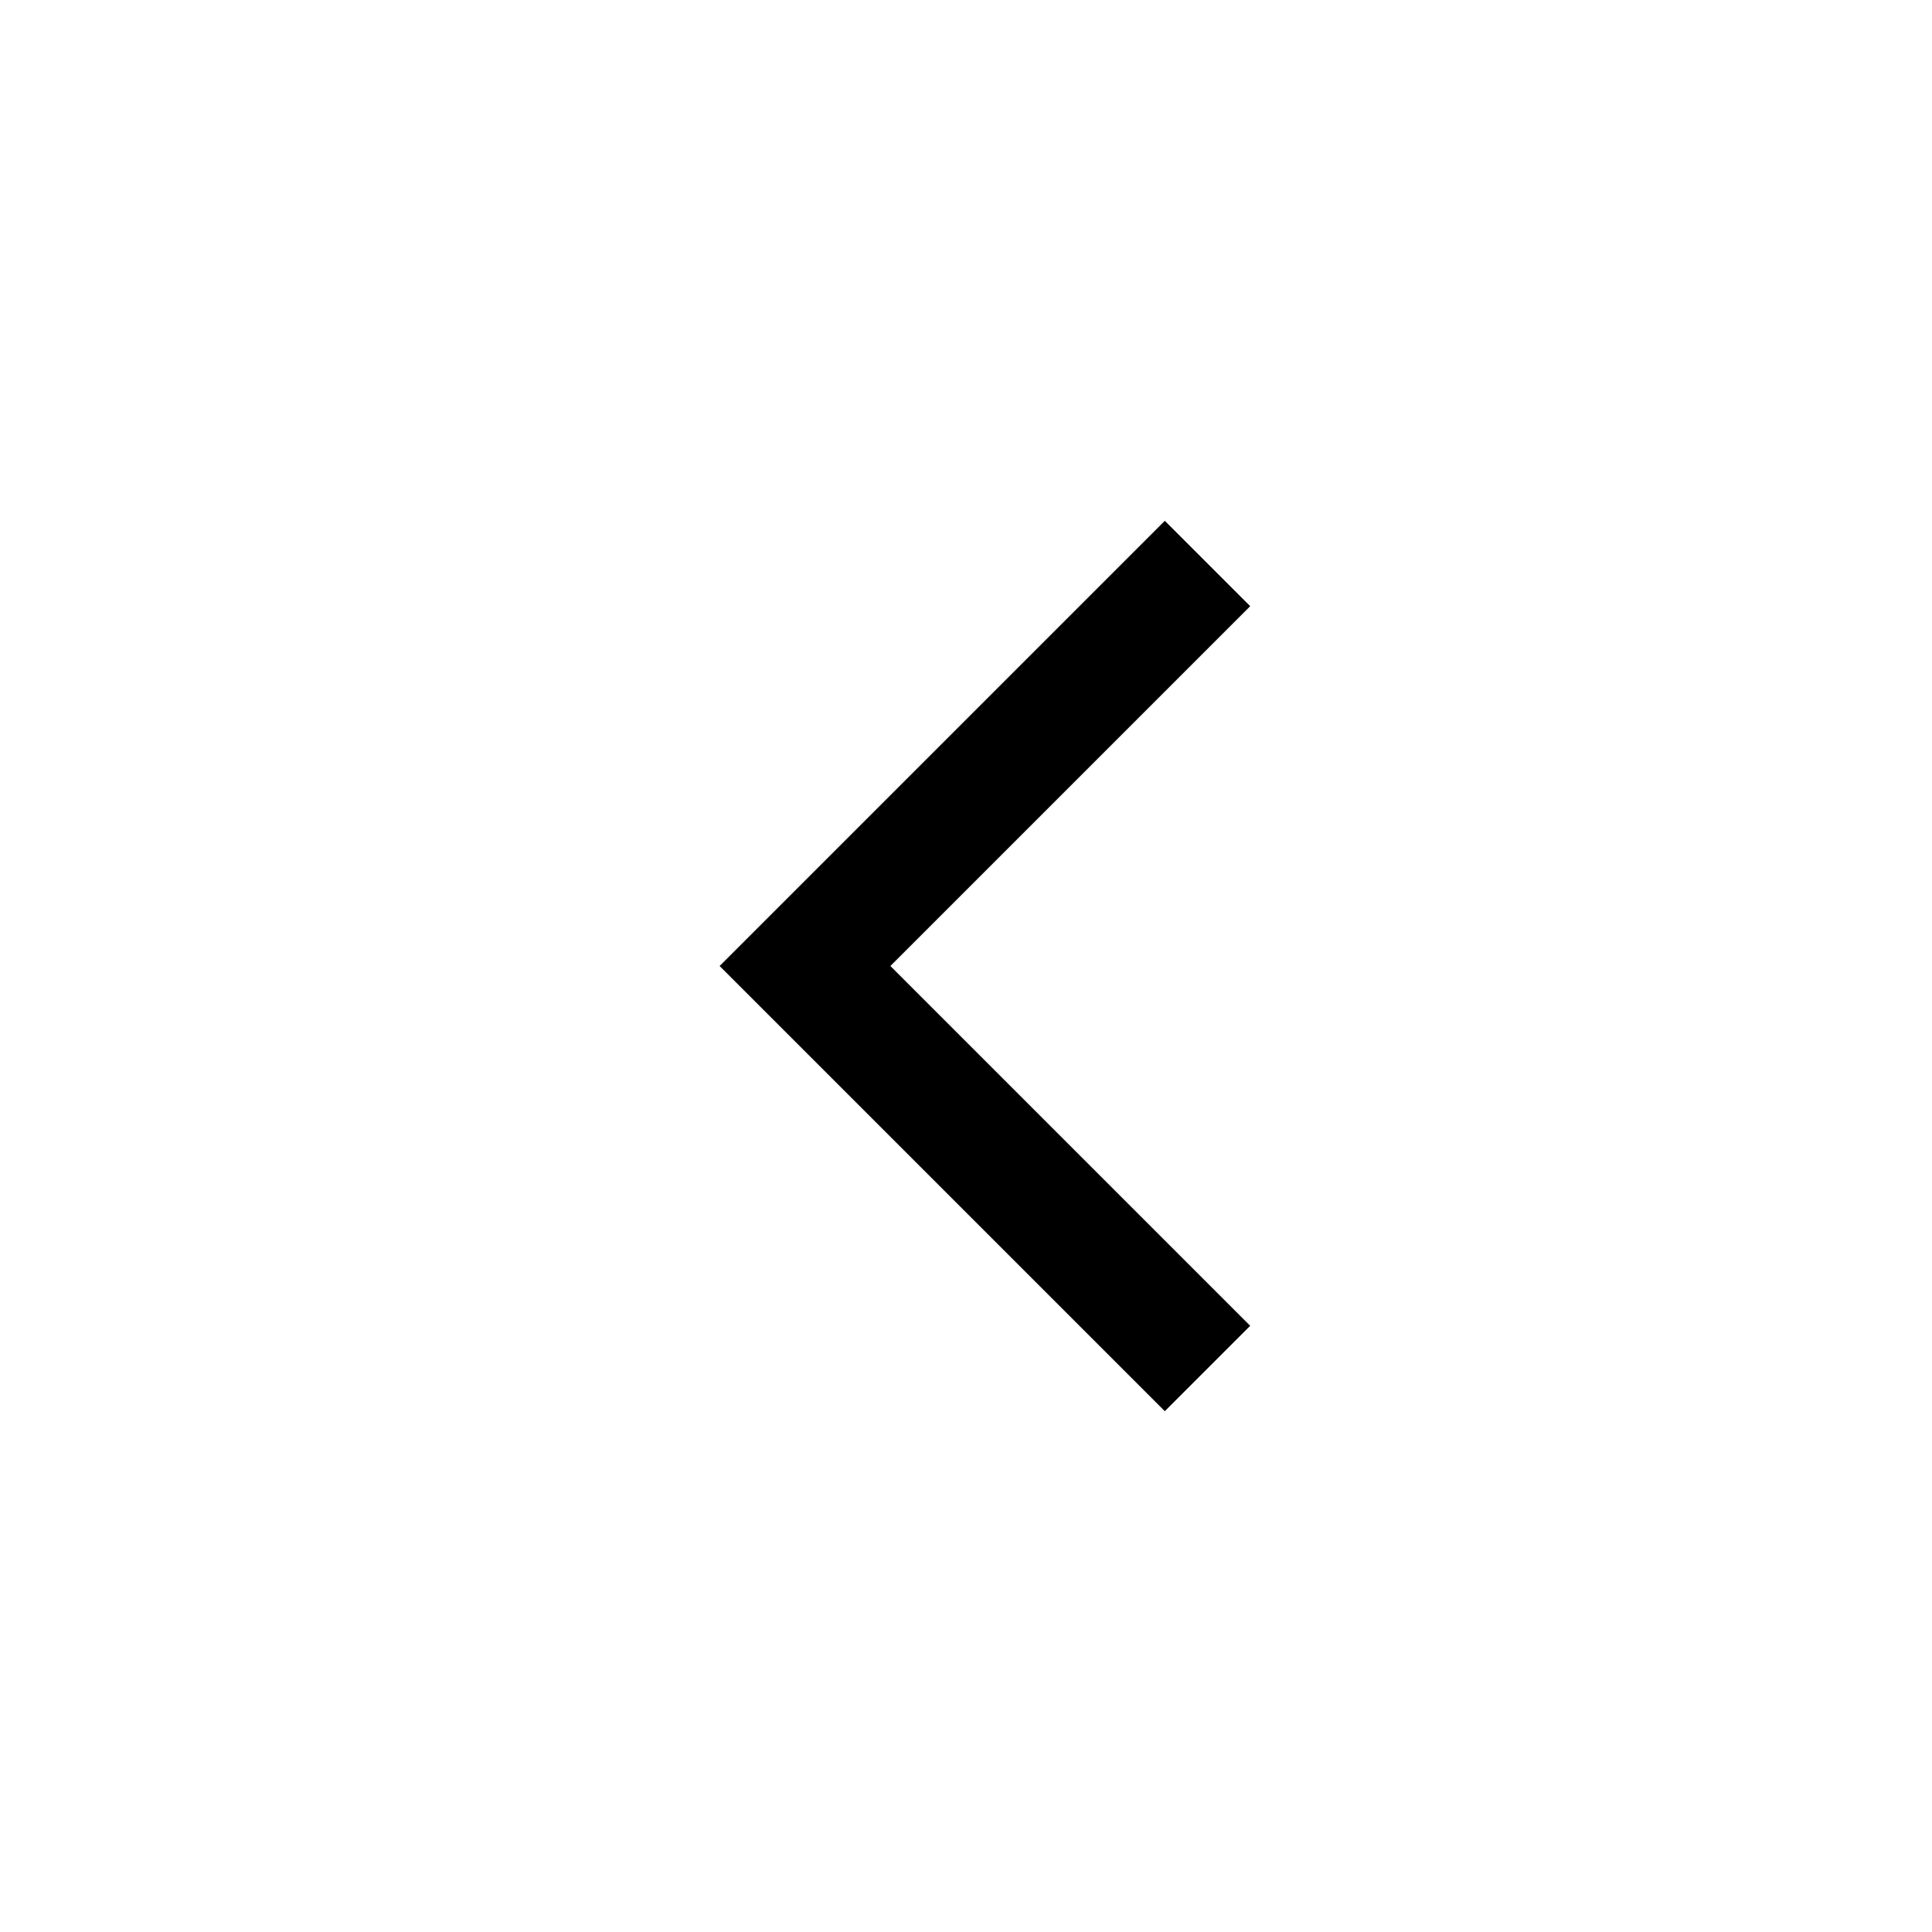
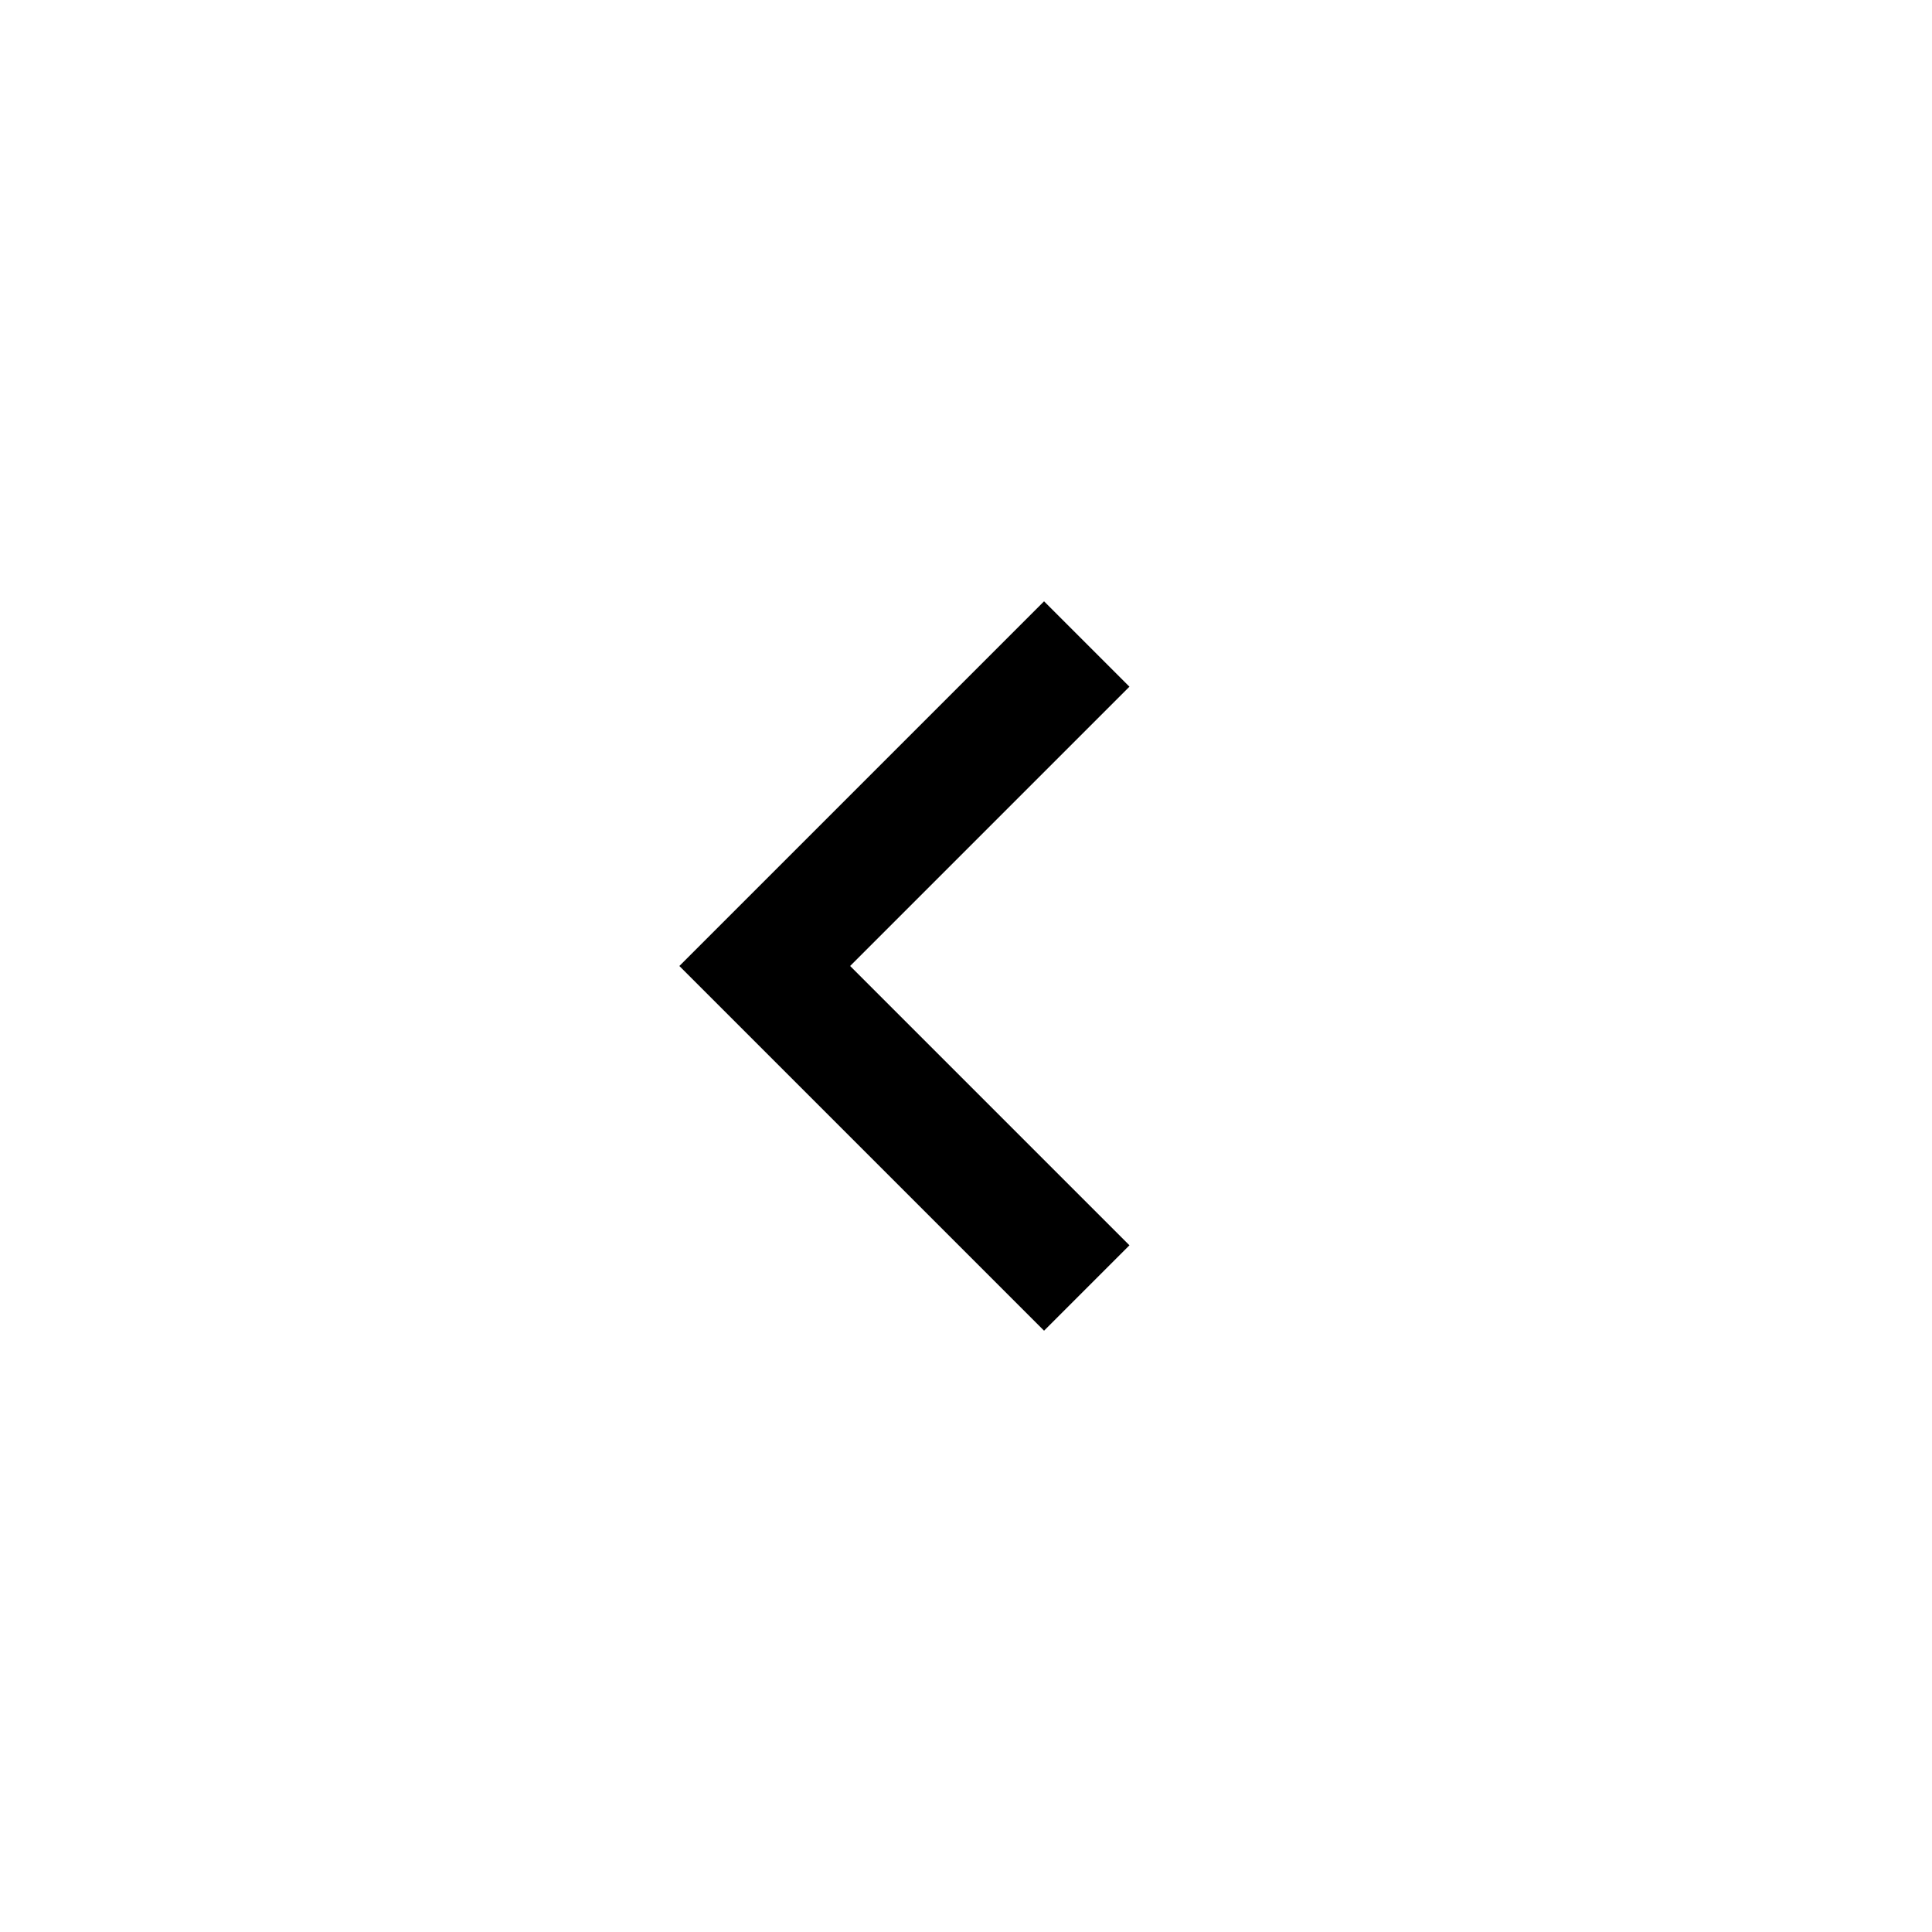
<svg xmlns="http://www.w3.org/2000/svg" width="24" height="24" viewBox="0 0 24 24" fill="none">
-   <path d="M15 7L10 12L15 17" stroke="black" stroke-width="1.5" />
+   <path d="M13.5 8L9.5 12L13.5 16" stroke="black" stroke-width="1.5" />
</svg>
